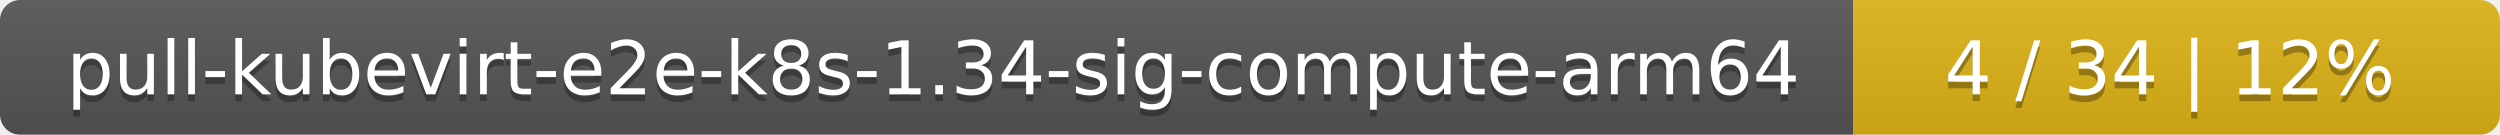
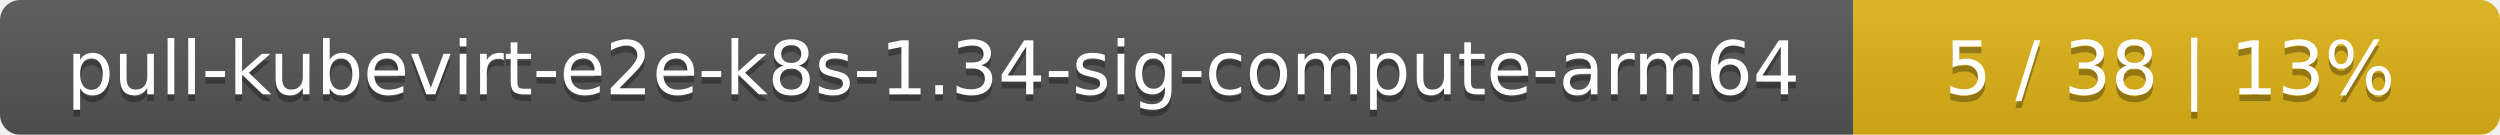
<svg xmlns="http://www.w3.org/2000/svg" width="371" height="20">
  <linearGradient id="smooth" x2="0" y2="100%">
    <stop offset="0" stop-color="#bbb" stop-opacity=".1" />
    <stop offset="1" stop-opacity=".1" />
  </linearGradient>
  <mask id="round">
    <rect width="371" height="20" rx="3" fill="#fff" />
  </mask>
  <g mask="url(#round)">
    <rect width="275" height="20" fill="#555" />
    <rect x="275" width="96" height="20" fill="#dfb317" />
    <rect width="371" height="20" fill="url(#smooth)" />
  </g>
  <g fill="#fff" text-anchor="middle" font-family="DejaVu Sans,Verdana,Geneva,sans-serif" font-size="11">
    <text x="138.5" y="15" fill="#010101" fill-opacity=".3">pull-kubevirt-e2e-k8s-1.34-sig-compute-arm64</text>
    <text x="138.5" y="14">pull-kubevirt-e2e-k8s-1.34-sig-compute-arm64</text>
-     <text x="322" y="15" fill="#010101" fill-opacity=".3">4 / 34    |    12%</text>
-     <text x="322" y="14">4 / 34    |    12%</text>
+     <text x="322" y="15" fill="#010101" fill-opacity=".3">5 / 38    |    13%</text>
+     <text x="322" y="14">5 / 38    |    13%</text>
  </g>
</svg>
